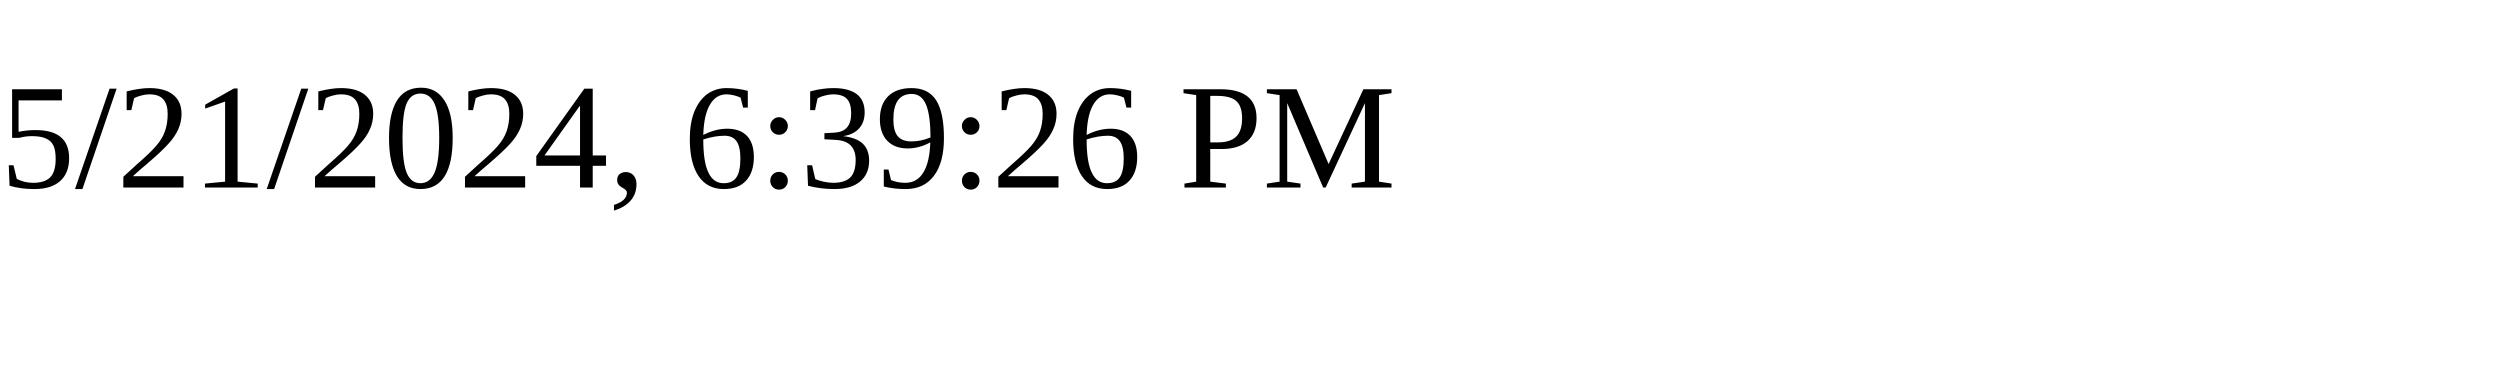
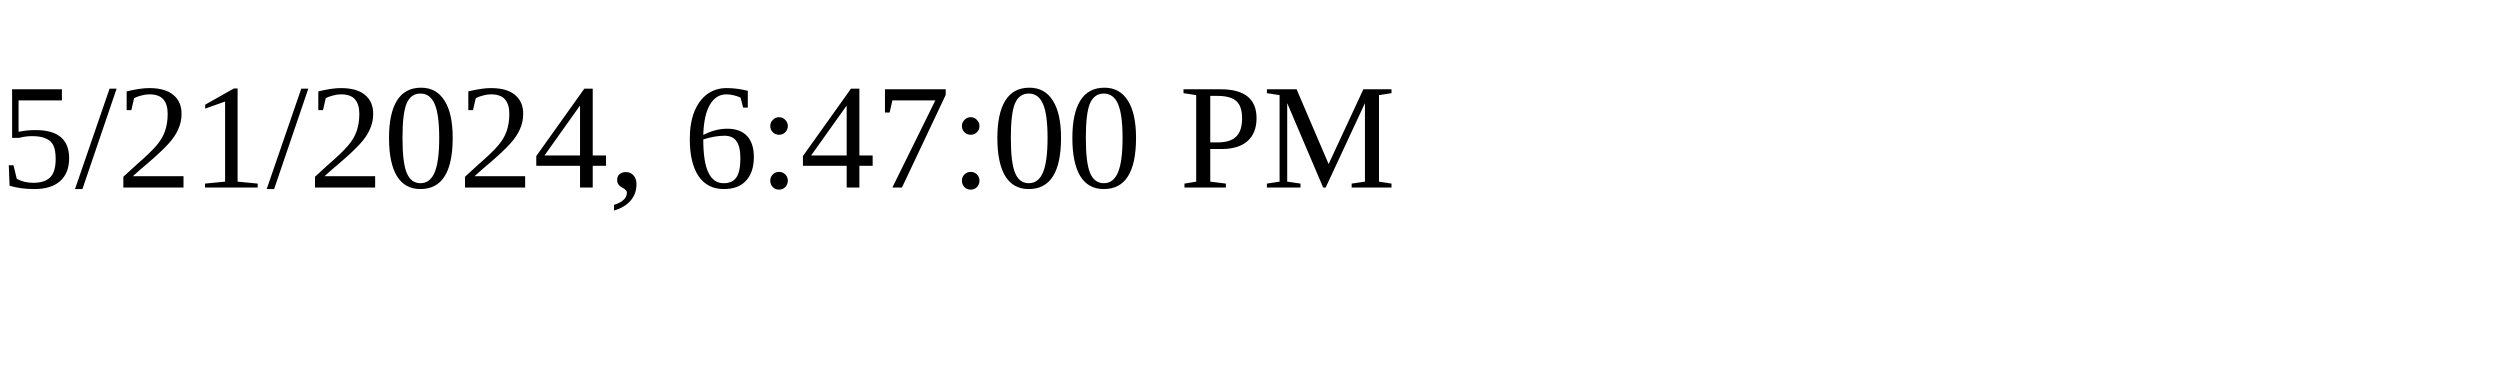
<svg xmlns="http://www.w3.org/2000/svg" height="30" width="200">
-   <text x="0" y="15">5/21/2024, 6:39:26 PM</text>
+   <text x="0" y="15">5/21/2024, 6:47:00 PM</text>
</svg>
